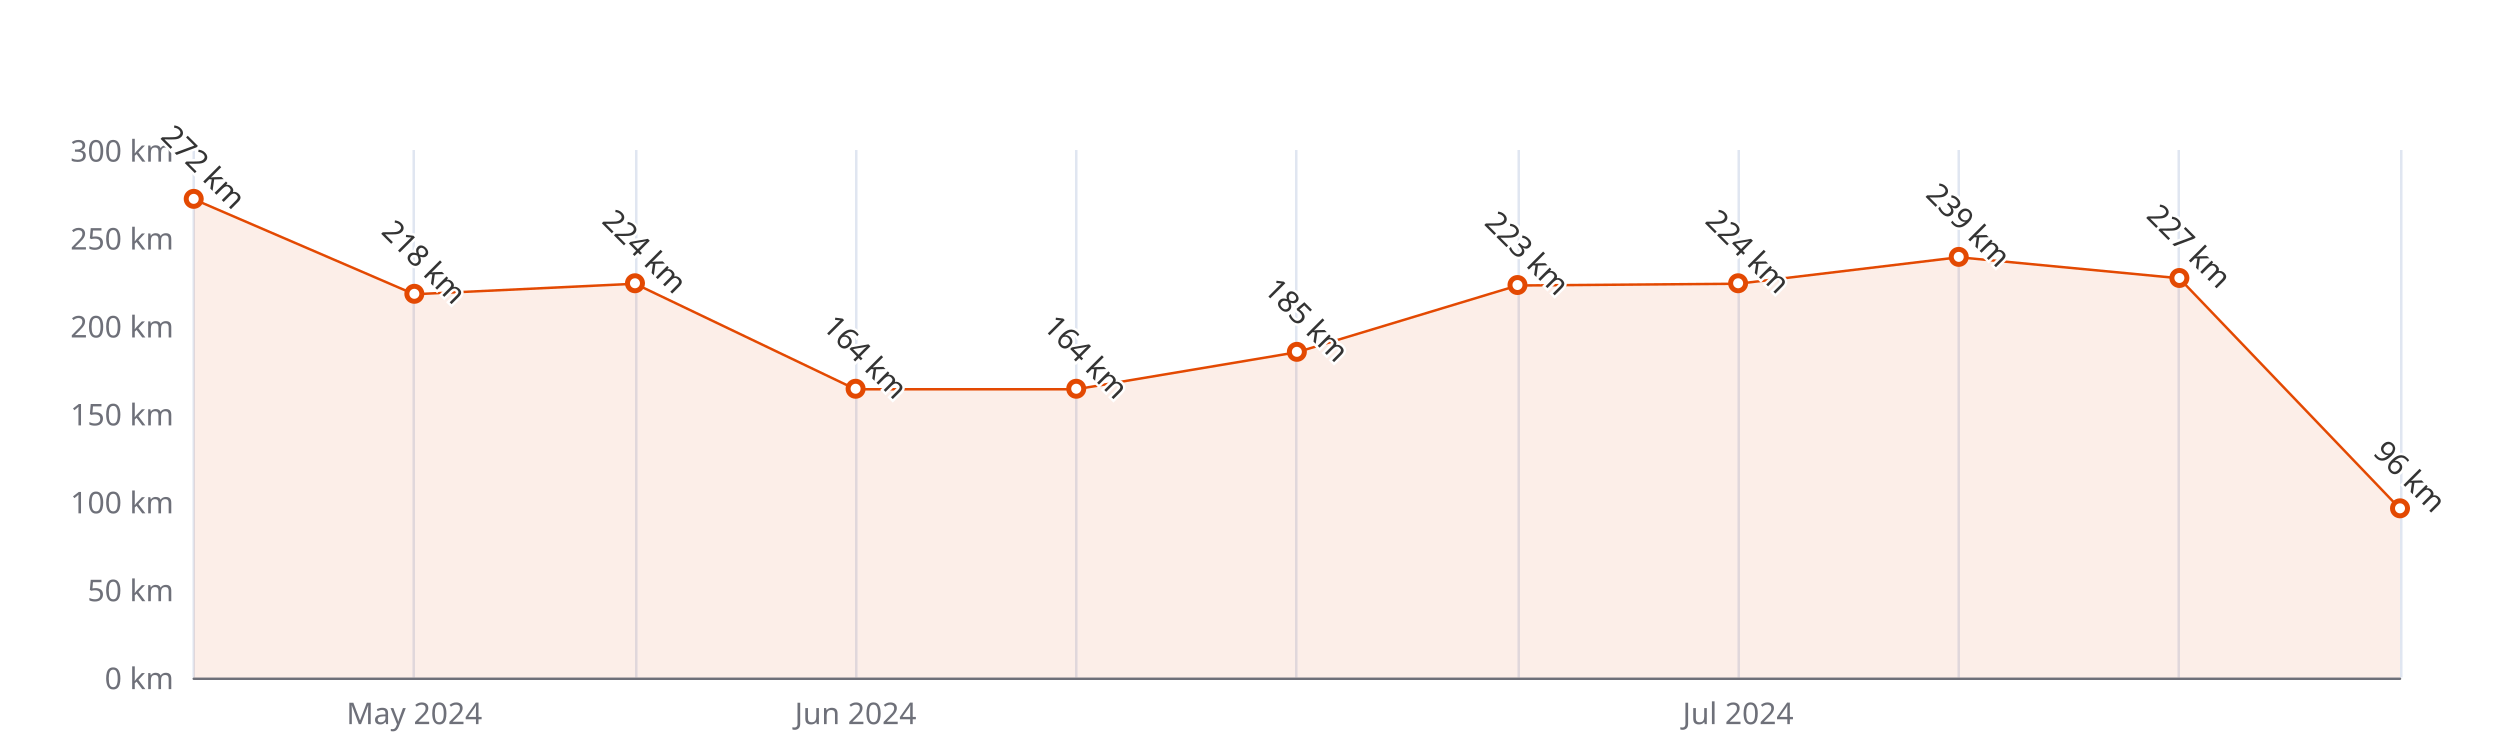
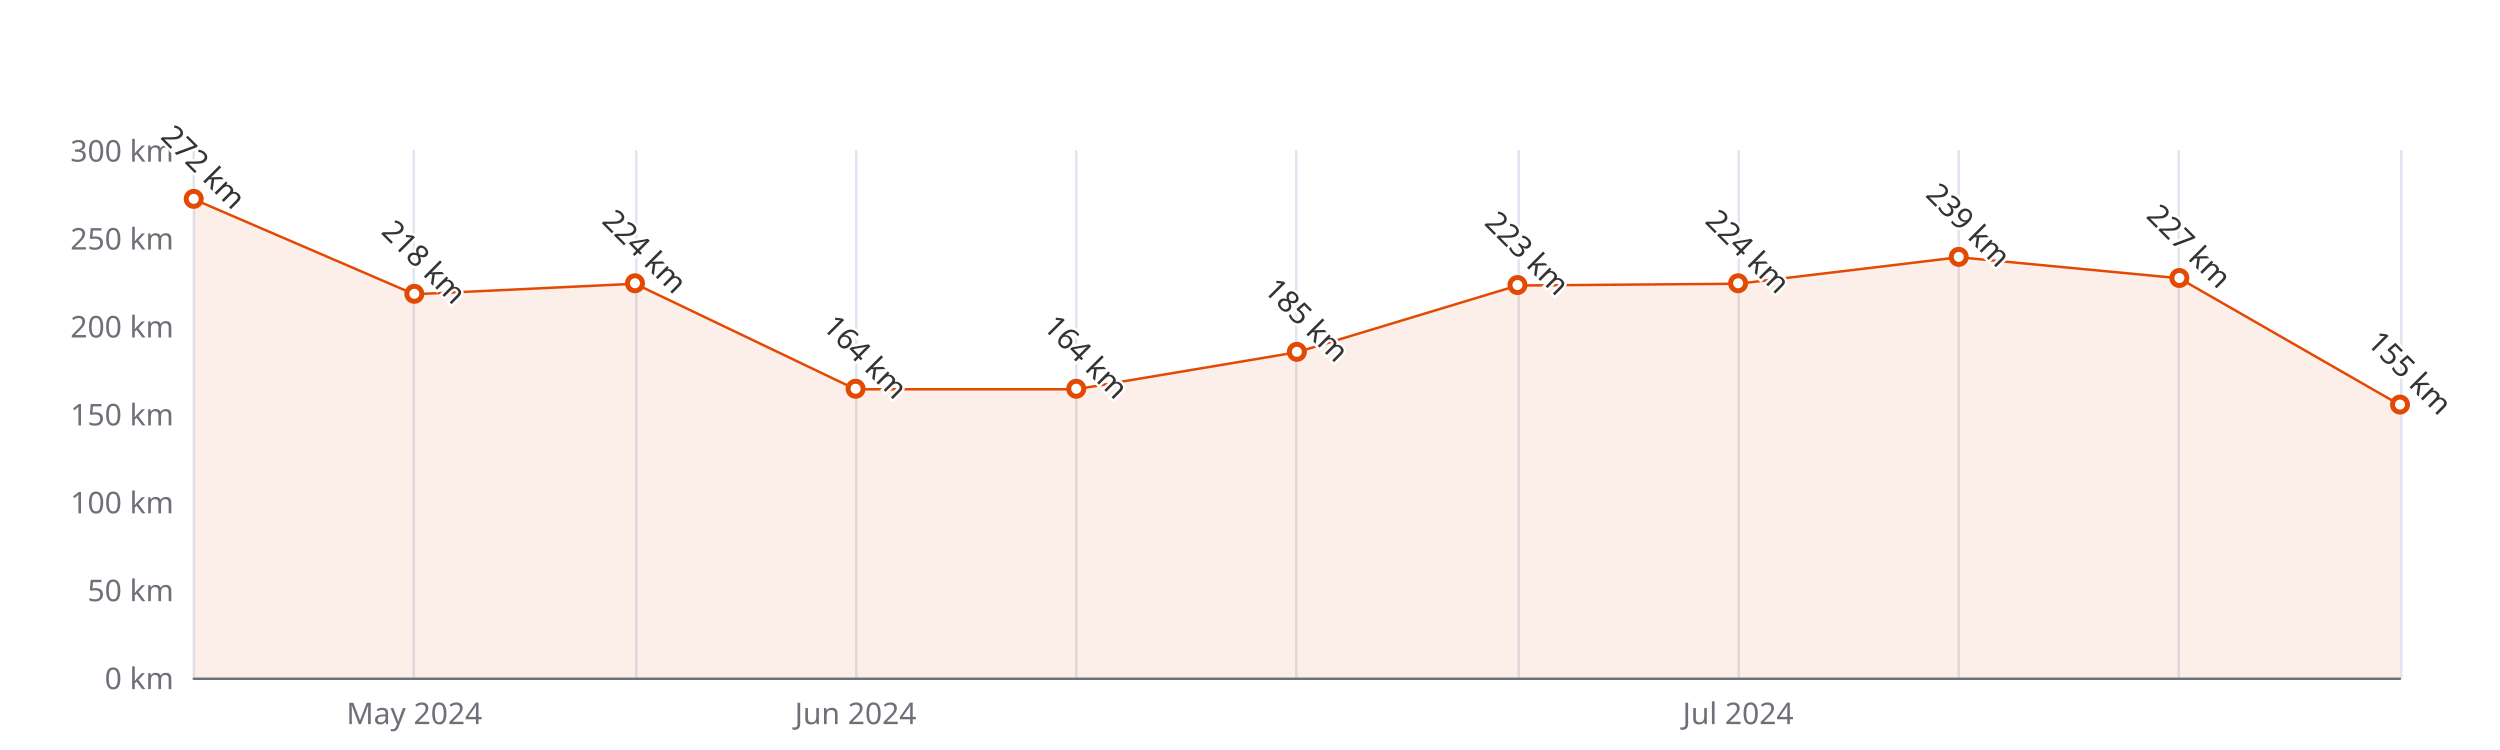
<svg xmlns="http://www.w3.org/2000/svg" width="1000" height="300" version="1.1" baseProfile="full" viewBox="0 0 1000 300">
  <rect width="1000" height="300" x="0" y="0" id="0" fill="#ffffff" />
  <path d="M77.5 60L77.5 271" fill="none" stroke="#E0E6F1" />
  <path d="M165.5 60L165.5 271" fill="none" stroke="#E0E6F1" />
  <path d="M254.5 60L254.5 271" fill="none" stroke="#E0E6F1" />
  <path d="M342.5 60L342.5 271" fill="none" stroke="#E0E6F1" />
  <path d="M430.5 60L430.5 271" fill="none" stroke="#E0E6F1" />
  <path d="M518.5 60L518.5 271" fill="none" stroke="#E0E6F1" />
  <path d="M607.5 60L607.5 271" fill="none" stroke="#E0E6F1" />
  <path d="M695.5 60L695.5 271" fill="none" stroke="#E0E6F1" />
  <path d="M783.5 60L783.5 271" fill="none" stroke="#E0E6F1" />
  <path d="M871.5 60L871.5 271" fill="none" stroke="#E0E6F1" />
  <path d="M960.5 60L960.5 271" fill="none" stroke="#E0E6F1" />
  <path d="M77.5 271.5L960 271.5" fill="none" stroke="#6E7079" stroke-linecap="round" />
  <text dominant-baseline="central" text-anchor="end" style="font-size:12px;font-family:sans-serif;" xml:space="preserve" transform="translate(69.48 271)" fill="#6E7079">0 km</text>
  <text dominant-baseline="central" text-anchor="end" style="font-size:12px;font-family:sans-serif;" xml:space="preserve" transform="translate(69.48 235.8333)" fill="#6E7079">50 km</text>
  <text dominant-baseline="central" text-anchor="end" style="font-size:12px;font-family:sans-serif;" xml:space="preserve" transform="translate(69.48 200.6667)" fill="#6E7079">100 km</text>
  <text dominant-baseline="central" text-anchor="end" style="font-size:12px;font-family:sans-serif;" xml:space="preserve" transform="translate(69.48 165.5)" fill="#6E7079">150 km</text>
  <text dominant-baseline="central" text-anchor="end" style="font-size:12px;font-family:sans-serif;" xml:space="preserve" transform="translate(69.48 130.3333)" fill="#6E7079">200 km</text>
  <text dominant-baseline="central" text-anchor="end" style="font-size:12px;font-family:sans-serif;" xml:space="preserve" transform="translate(69.48 95.1667)" fill="#6E7079">250 km</text>
  <text dominant-baseline="central" text-anchor="end" style="font-size:12px;font-family:sans-serif;" xml:space="preserve" transform="translate(69.48 60)" fill="#6E7079">300 km</text>
  <text dominant-baseline="central" text-anchor="middle" style="font-size:12px;font-family:sans-serif;" xml:space="preserve" y="6" transform="translate(165.732 279)" fill="#6E7079">May 2024</text>
  <text dominant-baseline="central" text-anchor="middle" style="font-size:12px;font-family:sans-serif;" xml:space="preserve" y="6" transform="translate(342.236 279)" fill="#6E7079">Jun 2024</text>
  <text dominant-baseline="central" text-anchor="middle" style="font-size:12px;font-family:sans-serif;" xml:space="preserve" y="6" transform="translate(695.244 279)" fill="#6E7079">Jul 2024</text>
  <g clip-path="url(#zr5-c0)">
-     <path d="M77.5 79.7L165.7 117.7L254 113.5L342.2 155.7L430.5 155.7L518.7 140.9L607 114.2L695.2 113.5L783.5 102.9L871.7 111.3L960 203.5L960 271L871.7 271L783.5 271L695.2 271L607 271L518.7 271L430.5 271L342.2 271L254 271L165.7 271L77.5 271Z" fill="rgb(227,73,2)" fill-opacity="0.09" />
-     <path d="M77.5 79.7L165.7 117.7L254 113.5L342.2 155.7L430.5 155.7L518.7 140.9L607 114.2L695.2 113.5L783.5 102.9L871.7 111.3L960 203.5" fill="none" stroke="#E34902" stroke-linejoin="bevel" />
+     <path d="M77.5 79.7L165.7 117.7L254 113.5L342.2 155.7L430.5 155.7L518.7 140.9L607 114.2L695.2 113.5L783.5 102.9L871.7 111.3L960 162L960 271L871.7 271L783.5 271L695.2 271L607 271L518.7 271L430.5 271L342.2 271L254 271L165.7 271L77.5 271Z" fill="rgb(227,73,2)" fill-opacity="0.09" />
+     <path d="M77.5 79.7L165.7 117.7L254 113.5L342.2 155.7L430.5 155.7L518.7 140.9L607 114.2L695.2 113.5L783.5 102.9L871.7 111.3L960 162" fill="none" stroke="#E34902" stroke-linejoin="bevel" />
  </g>
  <path d="M1 0A1 1 0 1 1 1 -0.1A1 1 0 0 1 1 0" transform="matrix(3,0,0,3,77.48,79.6933)" fill="#fff" stroke="#E34902" stroke-width="0.667" />
  <path d="M1 0A1 1 0 1 1 1 -0.1A1 1 0 0 1 1 0" transform="matrix(3,0,0,3,165.732,117.6733)" fill="#fff" stroke="#E34902" stroke-width="0.667" />
  <path d="M1 0A1 1 0 1 1 1 -0.1A1 1 0 0 1 1 0" transform="matrix(3,0,0,3,253.984,113.4533)" fill="#fff" stroke="#E34902" stroke-width="0.667" />
  <path d="M1 0A1 1 0 1 1 1 -0.1A1 1 0 0 1 1 0" transform="matrix(3,0,0,3,342.236,155.6533)" fill="#fff" stroke="#E34902" stroke-width="0.667" />
  <path d="M1 0A1 1 0 1 1 1 -0.1A1 1 0 0 1 1 0" transform="matrix(3,0,0,3,430.488,155.6533)" fill="#fff" stroke="#E34902" stroke-width="0.667" />
  <path d="M1 0A1 1 0 1 1 1 -0.1A1 1 0 0 1 1 0" transform="matrix(3,0,0,3,518.74,140.8833)" fill="#fff" stroke="#E34902" stroke-width="0.667" />
  <path d="M1 0A1 1 0 1 1 1 -0.1A1 1 0 0 1 1 0" transform="matrix(3,0,0,3,606.992,114.1567)" fill="#fff" stroke="#E34902" stroke-width="0.667" />
  <path d="M1 0A1 1 0 1 1 1 -0.1A1 1 0 0 1 1 0" transform="matrix(3,0,0,3,695.244,113.4533)" fill="#fff" stroke="#E34902" stroke-width="0.667" />
  <path d="M1 0A1 1 0 1 1 1 -0.1A1 1 0 0 1 1 0" transform="matrix(3,0,0,3,783.496,102.9033)" fill="#fff" stroke="#E34902" stroke-width="0.667" />
  <path d="M1 0A1 1 0 1 1 1 -0.1A1 1 0 0 1 1 0" transform="matrix(3,0,0,3,871.748,111.3433)" fill="#fff" stroke="#E34902" stroke-width="0.667" />
-   <path d="M1 0A1 1 0 1 1 1 -0.1A1 1 0 0 1 1 0" transform="matrix(3,0,0,3,960,203.48)" fill="#fff" stroke="#E34902" stroke-width="0.667" />
+   <path d="M1 0A1 1 0 1 1 1 -0.1A1 1 0 0 1 1 0" transform="matrix(3,0,0,3,960,161.9833)" fill="#fff" stroke="#E34902" stroke-width="0.667" />
  <text dominant-baseline="central" text-anchor="middle" style="font-size:12px;font-family:sans-serif;" xml:space="preserve" y="-6" transform="matrix(0.707,0.707,-0.707,0.707,77.48,70.6933)" fill="#333" stroke="rgb(255,255,255)" stroke-width="2" paint-order="stroke" stroke-miterlimit="2">272 km</text>
  <text dominant-baseline="central" text-anchor="middle" style="font-size:12px;font-family:sans-serif;" xml:space="preserve" y="-6" transform="matrix(0.707,0.707,-0.707,0.707,165.732,108.6733)" fill="#333" stroke="rgb(255,255,255)" stroke-width="2" paint-order="stroke" stroke-miterlimit="2">218 km</text>
  <text dominant-baseline="central" text-anchor="middle" style="font-size:12px;font-family:sans-serif;" xml:space="preserve" y="-6" transform="matrix(0.707,0.707,-0.707,0.707,253.984,104.4533)" fill="#333" stroke="rgb(255,255,255)" stroke-width="2" paint-order="stroke" stroke-miterlimit="2">224 km</text>
  <text dominant-baseline="central" text-anchor="middle" style="font-size:12px;font-family:sans-serif;" xml:space="preserve" y="-6" transform="matrix(0.707,0.707,-0.707,0.707,342.236,146.6533)" fill="#333" stroke="rgb(255,255,255)" stroke-width="2" paint-order="stroke" stroke-miterlimit="2">164 km</text>
  <text dominant-baseline="central" text-anchor="middle" style="font-size:12px;font-family:sans-serif;" xml:space="preserve" y="-6" transform="matrix(0.707,0.707,-0.707,0.707,430.488,146.6533)" fill="#333" stroke="rgb(255,255,255)" stroke-width="2" paint-order="stroke" stroke-miterlimit="2">164 km</text>
  <text dominant-baseline="central" text-anchor="middle" style="font-size:12px;font-family:sans-serif;" xml:space="preserve" y="-6" transform="matrix(0.707,0.707,-0.707,0.707,518.74,131.8833)" fill="#333" stroke="rgb(255,255,255)" stroke-width="2" paint-order="stroke" stroke-miterlimit="2">185 km</text>
  <text dominant-baseline="central" text-anchor="middle" style="font-size:12px;font-family:sans-serif;" xml:space="preserve" y="-6" transform="matrix(0.707,0.707,-0.707,0.707,606.992,105.1567)" fill="#333" stroke="rgb(255,255,255)" stroke-width="2" paint-order="stroke" stroke-miterlimit="2">223 km</text>
  <text dominant-baseline="central" text-anchor="middle" style="font-size:12px;font-family:sans-serif;" xml:space="preserve" y="-6" transform="matrix(0.707,0.707,-0.707,0.707,695.244,104.4533)" fill="#333" stroke="rgb(255,255,255)" stroke-width="2" paint-order="stroke" stroke-miterlimit="2">224 km</text>
  <text dominant-baseline="central" text-anchor="middle" style="font-size:12px;font-family:sans-serif;" xml:space="preserve" y="-6" transform="matrix(0.707,0.707,-0.707,0.707,783.496,93.9033)" fill="#333" stroke="rgb(255,255,255)" stroke-width="2" paint-order="stroke" stroke-miterlimit="2">239 km</text>
  <text dominant-baseline="central" text-anchor="middle" style="font-size:12px;font-family:sans-serif;" xml:space="preserve" y="-6" transform="matrix(0.707,0.707,-0.707,0.707,871.748,102.3433)" fill="#333" stroke="rgb(255,255,255)" stroke-width="2" paint-order="stroke" stroke-miterlimit="2">227 km</text>
-   <text dominant-baseline="central" text-anchor="middle" style="font-size:12px;font-family:sans-serif;" xml:space="preserve" y="-6" transform="matrix(0.707,0.707,-0.707,0.707,960,194.48)" fill="#333" stroke="rgb(255,255,255)" stroke-width="2" paint-order="stroke" stroke-miterlimit="2">96 km</text>
+   <text dominant-baseline="central" text-anchor="middle" style="font-size:12px;font-family:sans-serif;" xml:space="preserve" y="-6" transform="matrix(0.707,0.707,-0.707,0.707,960,152.9833)" fill="#333" stroke="rgb(255,255,255)" stroke-width="2" paint-order="stroke" stroke-miterlimit="2">155 km</text>
  <defs>
    <clipPath id="zr5-c0">
      <path d="M76 59.5l884 0l0 212l-884 0Z" fill="#000" />
    </clipPath>
  </defs>
</svg>
